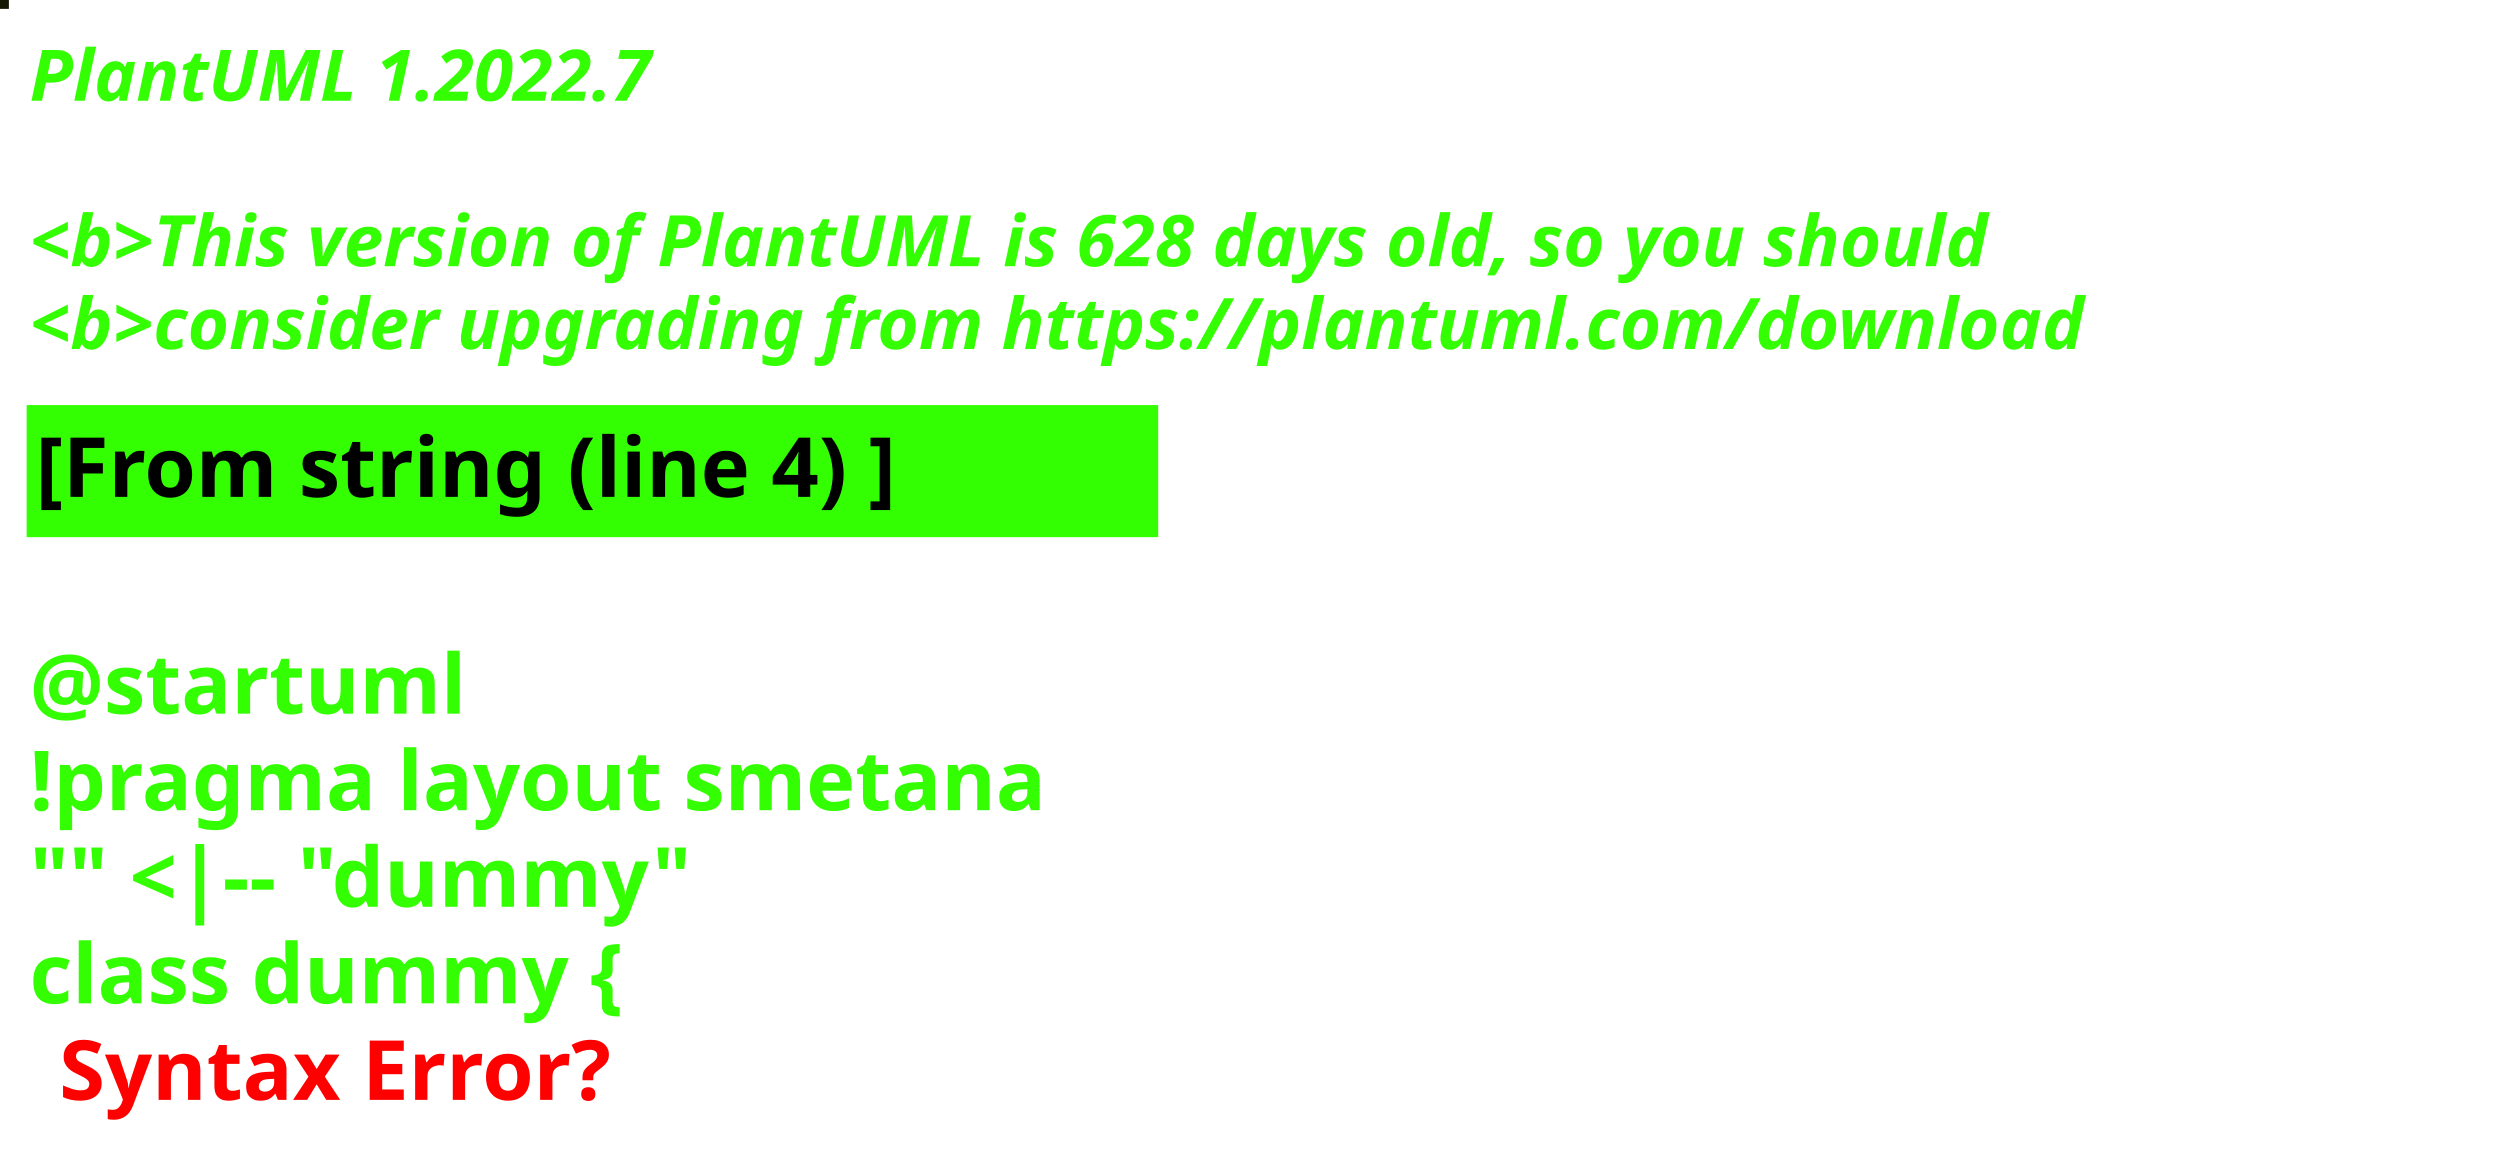
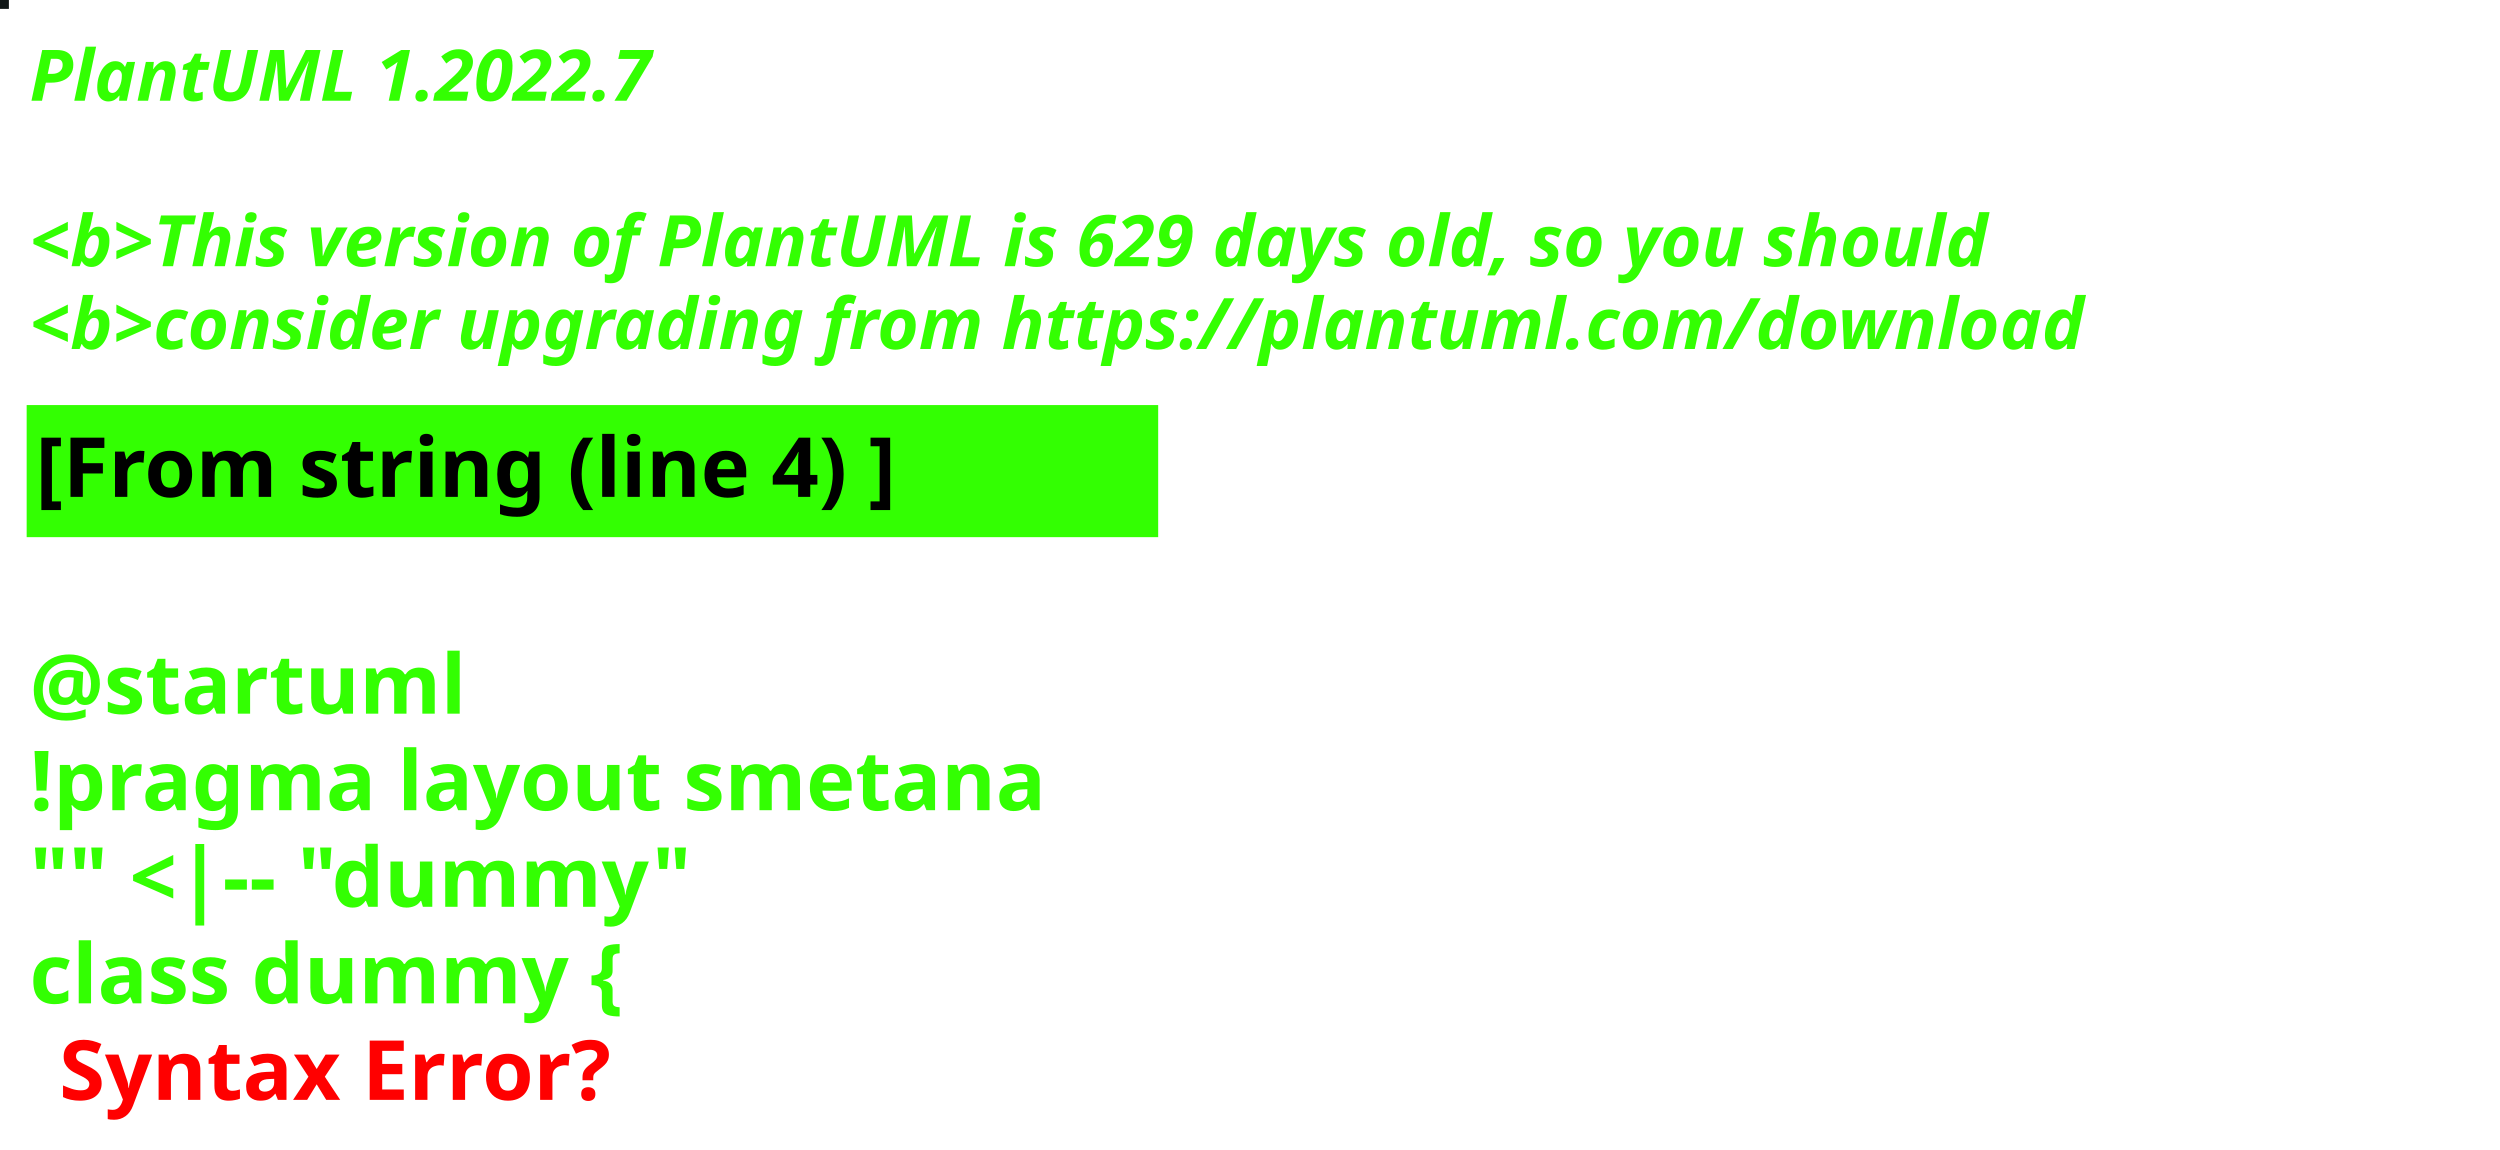
<svg xmlns="http://www.w3.org/2000/svg" contentStyleType="text/css" height="194px" preserveAspectRatio="none" style="width:422px;height:194px;background:#000000;" version="1.1" viewBox="0 0 422 194" width="422px" zoomAndPan="magnify">
  <defs />
  <g>
-     <rect fill="#151904" height="1" style="stroke:#151904;stroke-width:1.0;" width="1" x="0" y="0" />
+     <rect fill="#111717" height="1" style="stroke:#111717;stroke-width:1.0;" width="1" x="0" y="0" />
    <text fill="#33FF02" font-family="sans-serif" font-size="12" font-style="italic" font-weight="bold" lengthAdjust="spacing" textLength="127" x="5" y="17">PlantUML 1.2022.7</text>
    <text fill="#33FF02" font-family="sans-serif" font-size="12" font-style="italic" font-weight="bold" lengthAdjust="spacing" textLength="4" x="5" y="30.969"> </text>
-     <text fill="#33FF02" font-family="sans-serif" font-size="12" font-style="italic" font-weight="bold" lengthAdjust="spacing" textLength="399" x="5" y="44.938">&lt;b&gt;This version of PlantUML is 628 days old, so you should</text>
+     <text fill="#33FF02" font-family="sans-serif" font-size="12" font-style="italic" font-weight="bold" lengthAdjust="spacing" textLength="399" x="5" y="44.938">&lt;b&gt;This version of PlantUML is 629 days old, so you should</text>
    <text fill="#33FF02" font-family="sans-serif" font-size="12" font-style="italic" font-weight="bold" lengthAdjust="spacing" textLength="408" x="5" y="58.906">&lt;b&gt;consider upgrading from https://plantuml.com/download</text>
    <rect fill="#33FF02" height="21.297" style="stroke:#33FF02;stroke-width:1.0;" width="190" x="5" y="68.875" />
    <text fill="#000000" font-family="sans-serif" font-size="14" font-weight="bold" lengthAdjust="spacing" textLength="168" x="6" y="83.875">[From string (line 4) ]</text>
    <text fill="#33FF02" font-family="sans-serif" font-size="14" font-weight="bold" lengthAdjust="spacing" textLength="5" x="5" y="104.172"> </text>
    <text fill="#33FF02" font-family="sans-serif" font-size="14" font-weight="bold" lengthAdjust="spacing" textLength="79" x="5" y="120.469">@startuml</text>
    <text fill="#33FF02" font-family="sans-serif" font-size="14" font-weight="bold" lengthAdjust="spacing" textLength="190" x="5" y="136.766">!pragma layout smetana</text>
    <text fill="#33FF02" font-family="sans-serif" font-size="14" font-weight="bold" lengthAdjust="spacing" textLength="124" x="5" y="153.062">"" &lt;|-- "dummy"</text>
    <text fill="#33FF02" font-family="sans-serif" font-size="14" font-weight="bold" lengthAdjust="spacing" text-decoration="wavy underline" textLength="117" x="5" y="169.359">class dummy {</text>
    <text fill="#FF0000" font-family="sans-serif" font-size="14" font-weight="bold" lengthAdjust="spacing" textLength="106" x="10" y="185.656">Syntax Error?</text>
  </g>
</svg>
